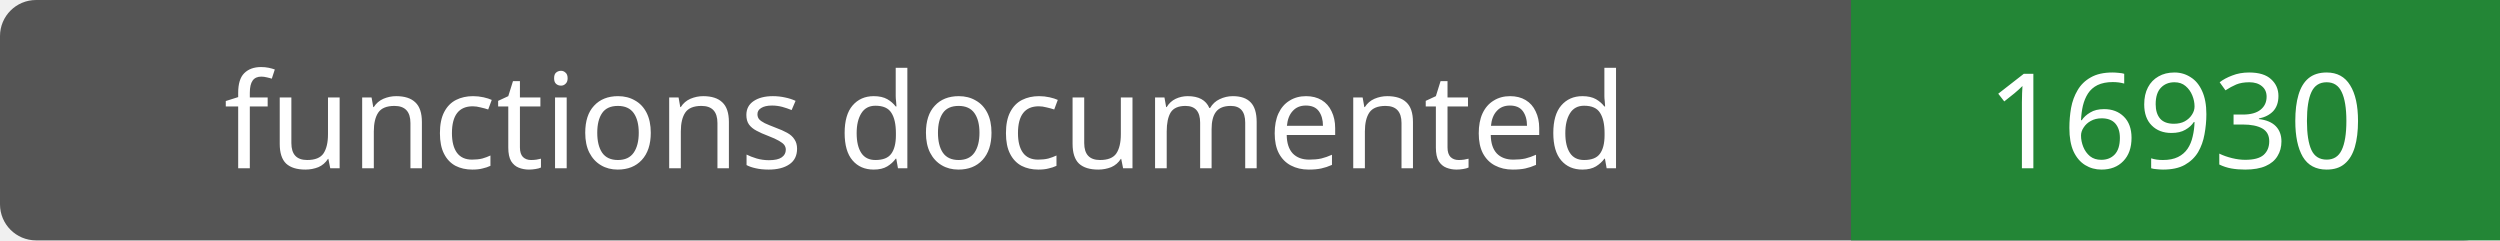
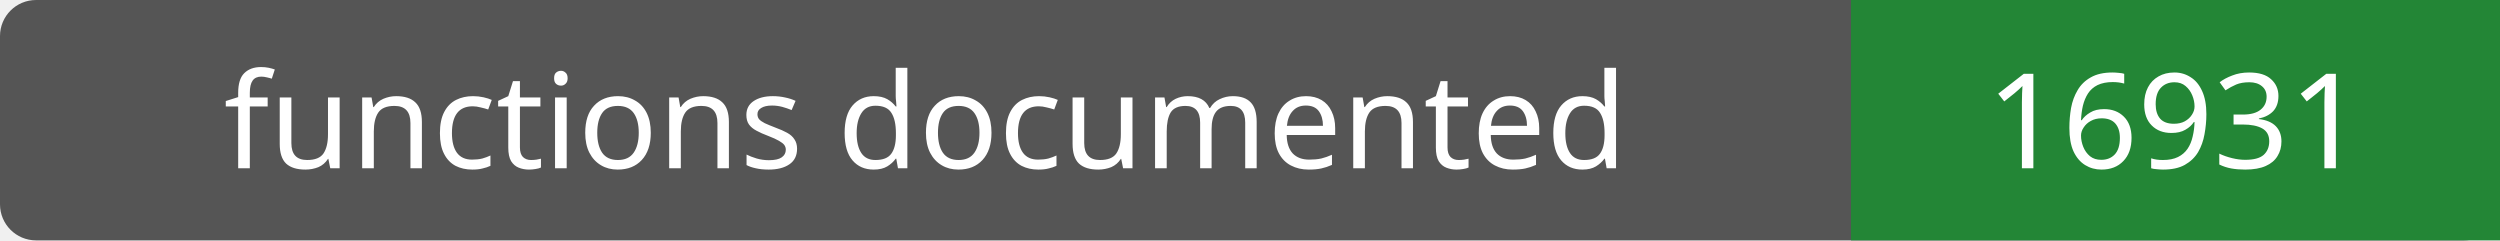
- <svg xmlns="http://www.w3.org/2000/svg" width="208" height="20" role="img" aria-label="functions documented: 16930">
+ <svg xmlns="http://www.w3.org/2000/svg" width="208" height="20" role="img" aria-label="functions documented: 16931">
  <rect width="208" height="20" rx="3" fill="#555" />
  <path fill="#238636" d="M154 0h54v20H154z" />
  <g fill="#fff" text-anchor="middle" font-family="Verdana,sans-serif" font-size="11">
    <text x="77.0" y="14">functions documented</text>
-     <text x="181.0" y="14">16930</text>
+     <text x="181.0" y="14">16931</text>
  </g>
</svg>
